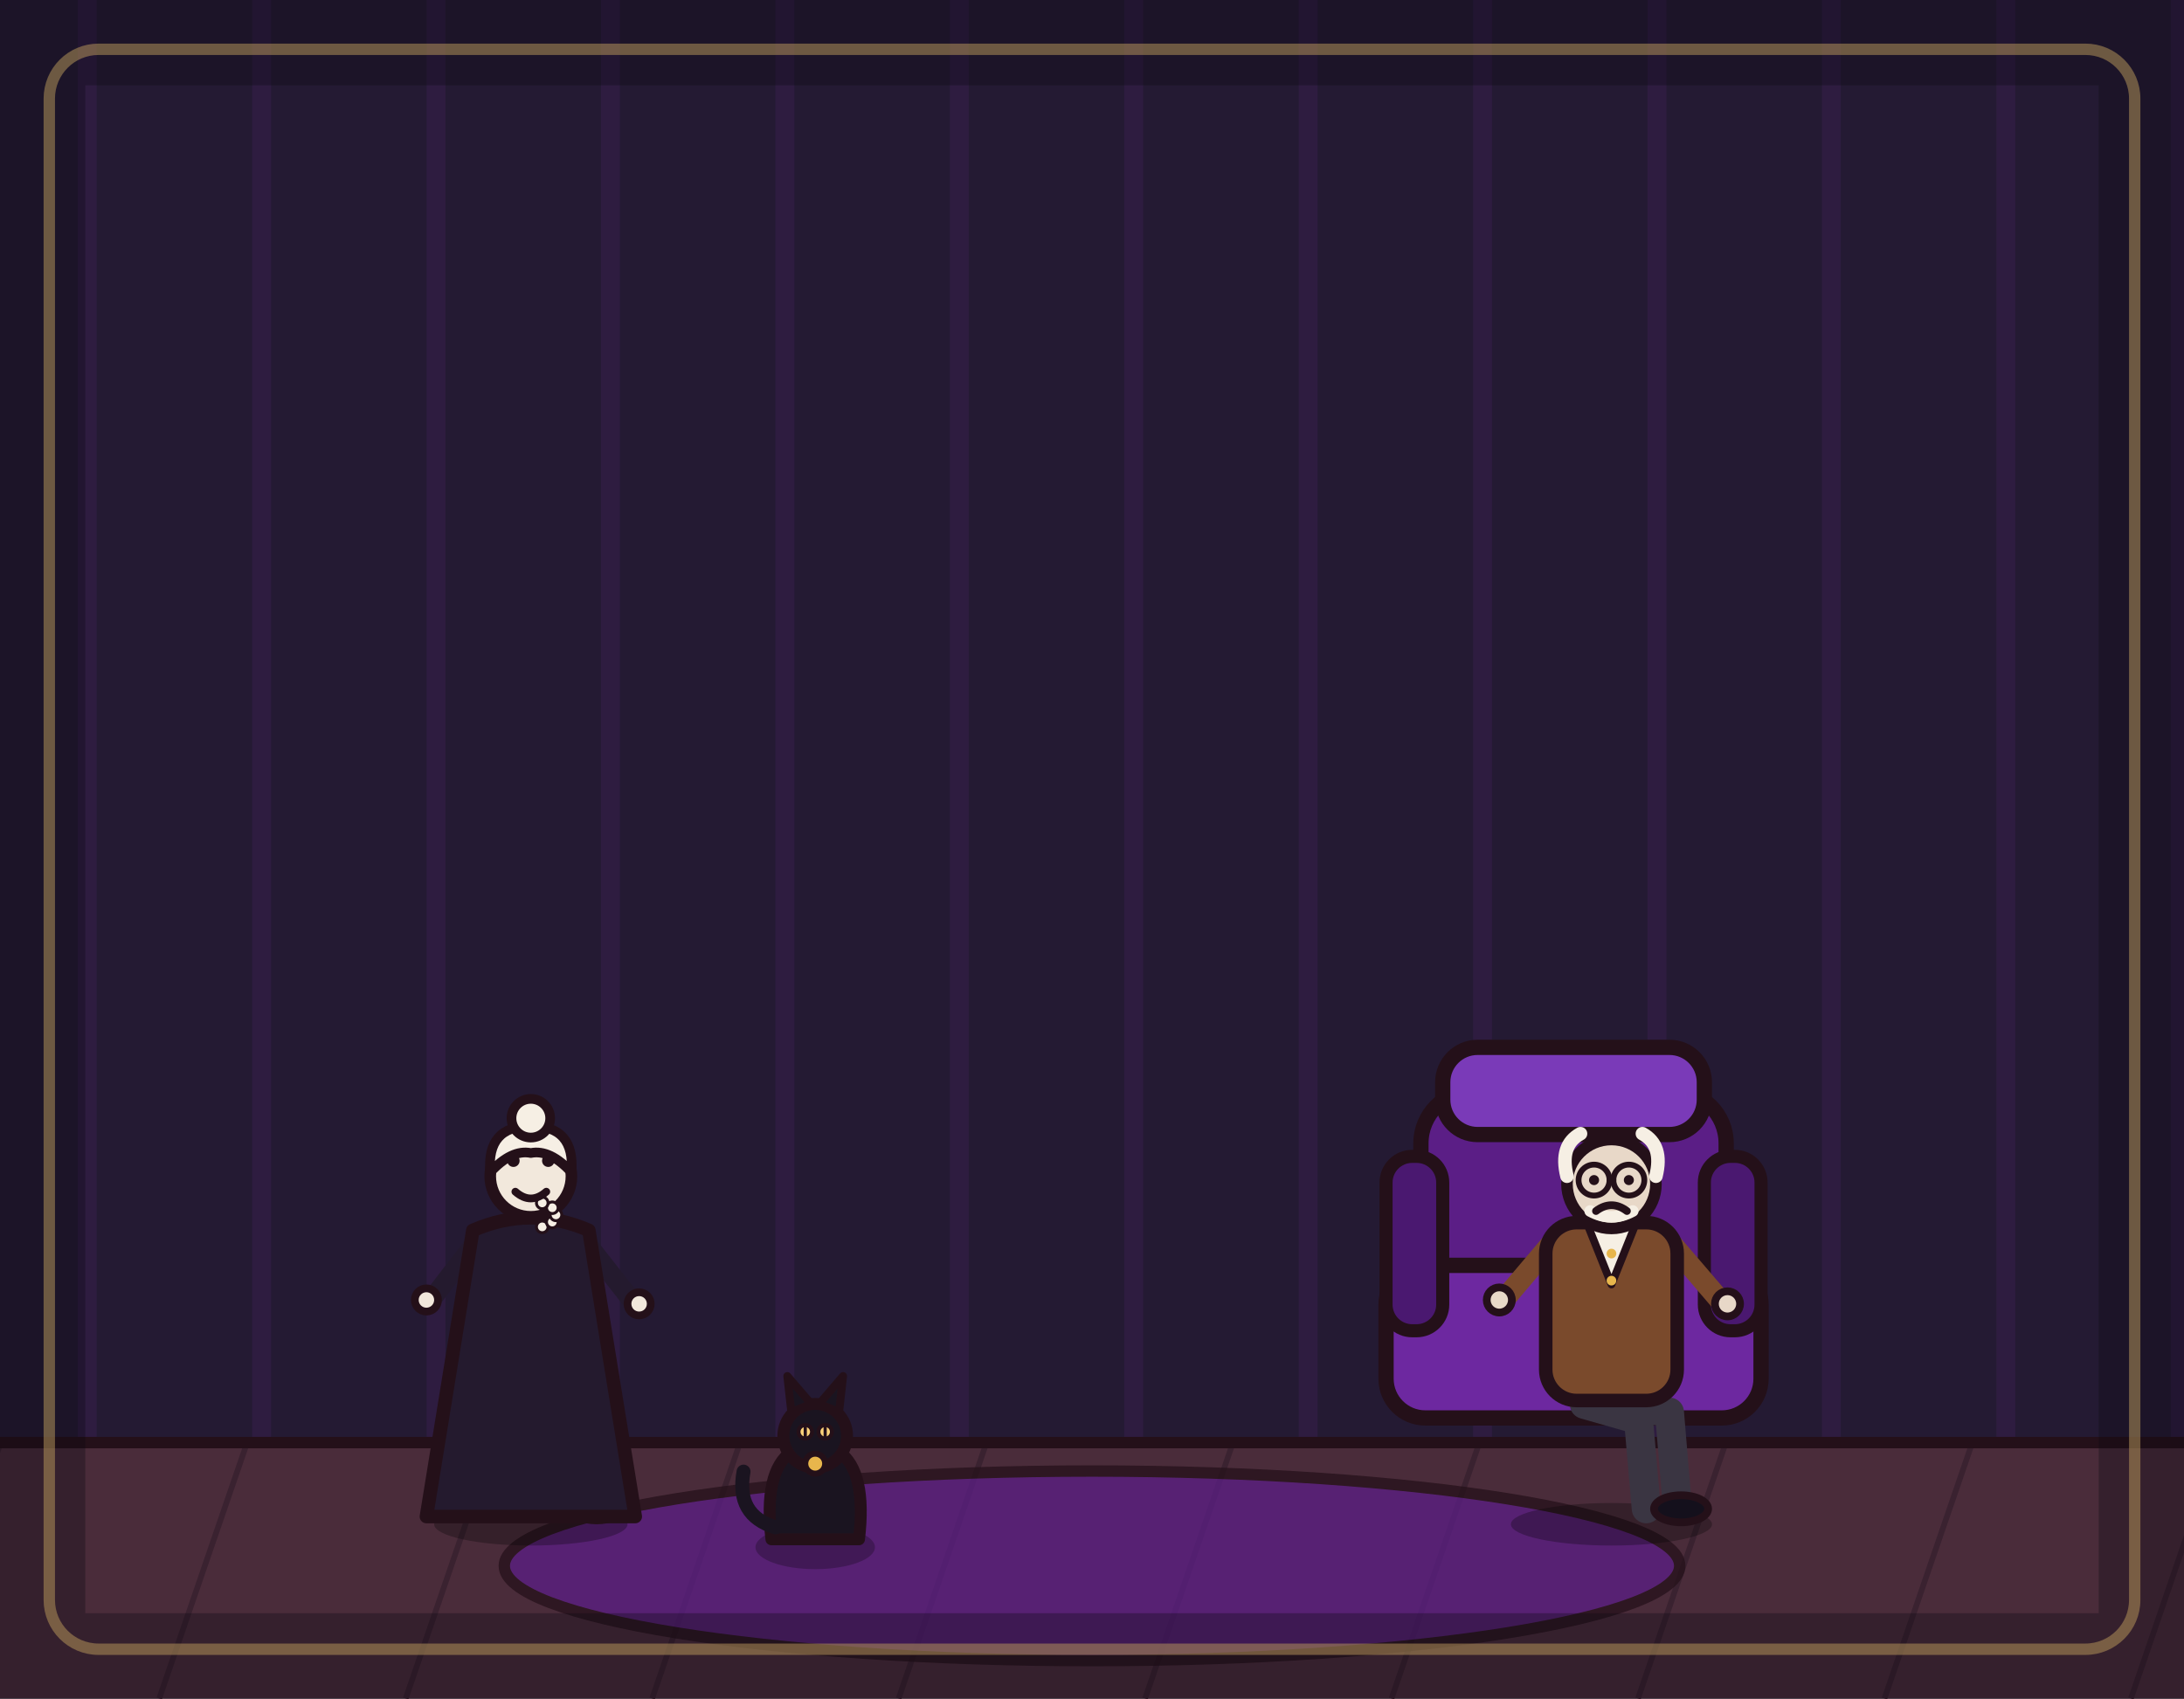
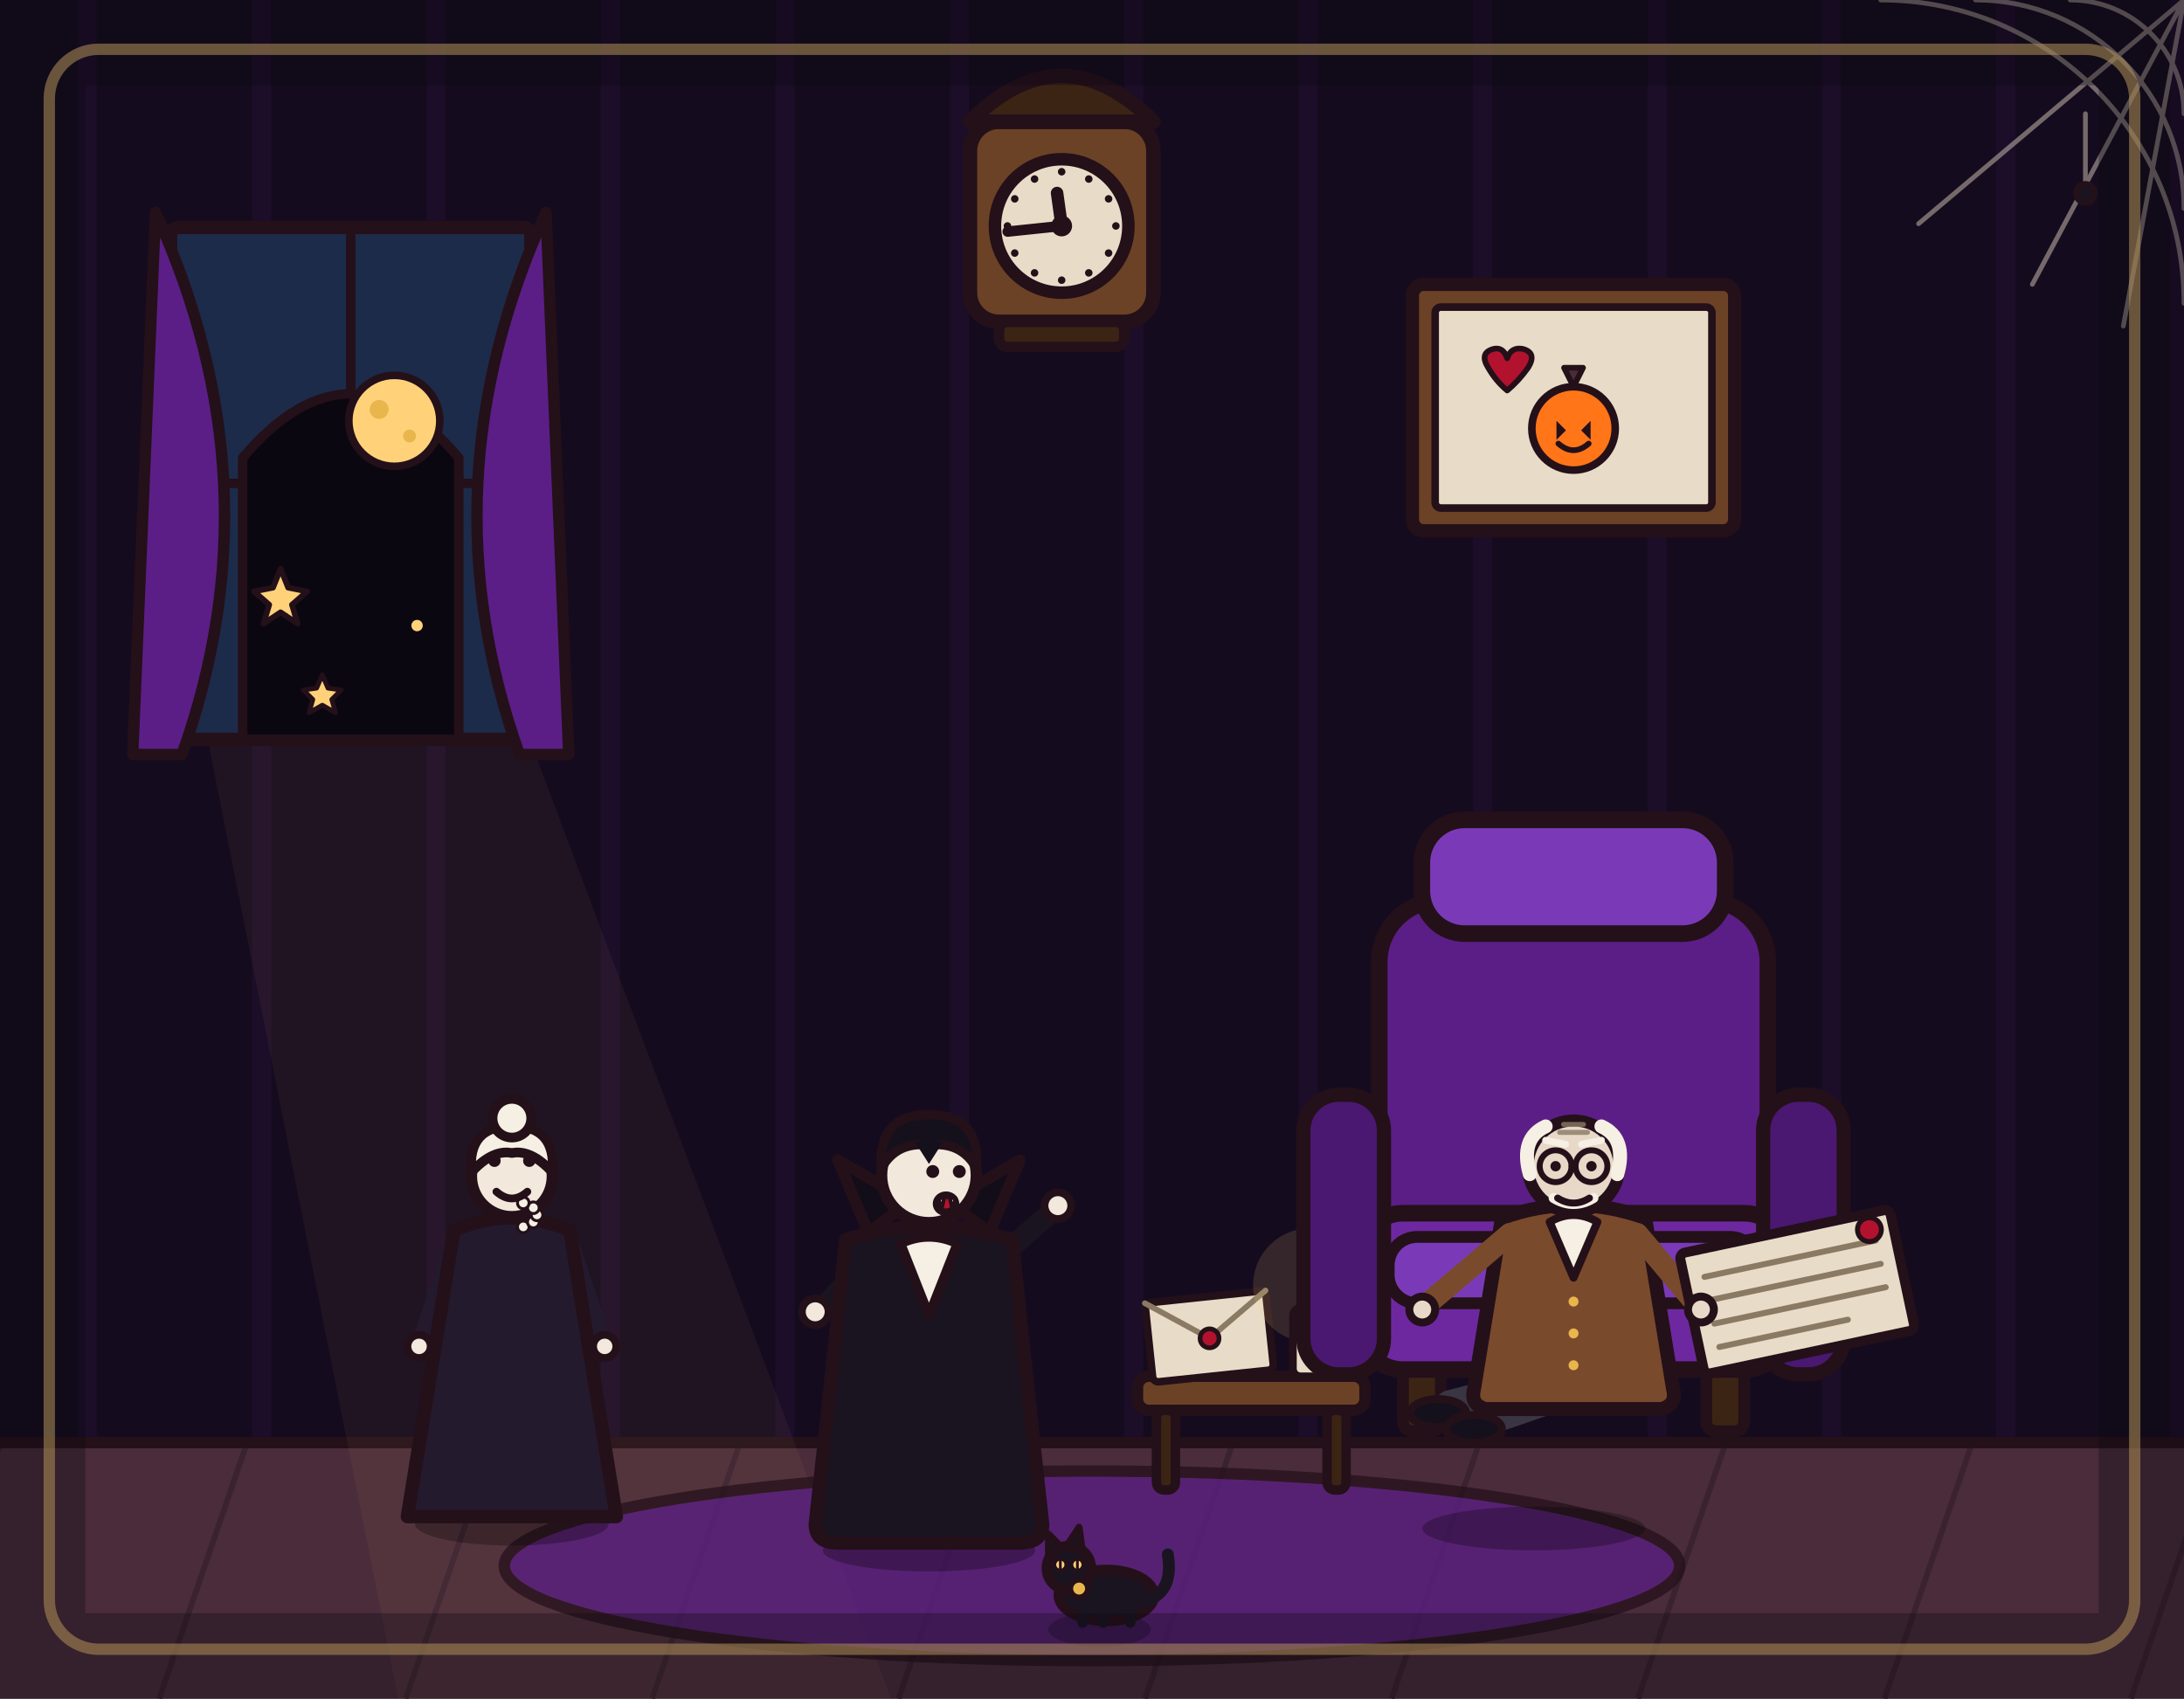
<svg xmlns="http://www.w3.org/2000/svg" viewBox="0 0 1152 896" width="1152" height="896">
-   <rect x="0" y="0" width="1152" height="896" fill="#241a33" />
-   <path d="M46 0V762M138 0V762M230 0V762M322 0V762M414 0V762M506 0V762M598 0V762M690 0V762M782 0V762M874 0V762M966 0V762M1058 0V762M1150 0V762" stroke="#b03aeb" stroke-width="10" opacity=".07" fill="none" />
+   <rect x="0" y="0" width="1152" height="896" fill="#150b1e" />
+   <path d="M46 0V762M138 0V762M230 0V762M322 0V762M414 0V762M506 0V762M598 0V762M690 0V762M782 0V762M874 0V762M966 0V762M1058 0V762M1150 0V762" stroke="#b03aeb" stroke-width="10" opacity=".05" fill="none" />
  <rect x="0" y="760" width="1152" height="136" fill="#4a2c3a" />
  <path d="M0 762 L-46 896M130 762 L84 896M260 762 L214 896M390 762 L344 896M520 762 L474 896M650 762 L604 896M780 762 L734 896M910 762 L864 896M1040 762 L994 896M1170 762 L1124 896" stroke="#3a2230" stroke-width="3" fill="none" />
  <line x1="0" y1="761" x2="1152" y2="761" stroke="#241019" stroke-width="6" stroke-linecap="round" />
+   <polygon points="110,392 280,392 470,896 210,896" fill="#ffd27a" opacity=".05" />
+   <g>
+     <rect x="90" y="120" width="190" height="270" rx="4" fill="#1c2b4a" stroke="#241019" stroke-width="7" stroke-linejoin="round" stroke-linecap="round" />
+     <line x1="185" y1="120" x2="185" y2="390" stroke="#241019" stroke-width="5" stroke-linecap="round" />
+     <line x1="90" y1="255" x2="280" y2="255" stroke="#241019" stroke-width="5" stroke-linecap="round" />
+     <path d="M82 112 Q147 255 96 398 L70 398 Z" fill="#5b1e86" stroke="#241019" stroke-width="6" stroke-linejoin="round" stroke-linecap="round" />
+     <path d="M288 112 Q223 255 274 398 L300 398 Z" fill="#5b1e86" stroke="#241019" stroke-width="6" stroke-linejoin="round" stroke-linecap="round" />
+     <path d="M128 390 L128 241.5 Q185 174 242 241.5 L242 390 Z" fill="#0b0710" stroke="#241019" stroke-width="5" stroke-linejoin="round" stroke-linecap="round" />
+     <circle cx="208" cy="222" r="24" fill="#ffd27a" stroke="#241019" stroke-width="4" stroke-linejoin="round" stroke-linecap="round" />
+     <circle cx="200" cy="216" r="5" fill="#e8b64c" stroke="none" />
+     <circle cx="216" cy="230" r="3.4" fill="#e8b64c" stroke="none" />
+     <path d="M148 300 L152 310 L162 312 L154 319 L157 329 L148 323 L139 329 L142 319 L134 312 L144 310 Z" fill="#ffd27a" stroke="#241019" stroke-width="3" stroke-linejoin="round" stroke-linecap="round" />
+     <circle cx="220" cy="330" r="3" fill="#ffd27a" stroke="none" />
+     <path d="M170 356 L173 363 L180 364 L175 369 L177 376 L170 372 L163 376 L165 369 L160 364 L167 363 Z" fill="#ffd27a" stroke="#241019" stroke-width="2.5" stroke-linejoin="round" stroke-linecap="round" />
+   </g>
+   <g stroke="#e8dcc8" stroke-width="2.5" opacity=".45" fill="none" stroke-linecap="round">
+     <path d="M1152 0 L1012 118 M1152 0 L1072 150 M1152 0 L1120 172" />
+     <path d="M1092 0 A60 60 0 0 1 1152 60 M1042 0 A110 110 0 0 1 1152 110 M992 0 A160 160 0 0 1 1152 160" />
+     <line x1="1100" y1="60" x2="1100" y2="96" />
+   </g>
+   <circle cx="1100" cy="102" r="5" fill="#1a1420" stroke="#241019" stroke-width="3" stroke-linejoin="round" />
+   <g transform="translate(560 150) scale(1.1)">
+     <rect x="-44" y="-78" width="88" height="96" rx="14" fill="#6b4226" stroke="#241019" stroke-width="7" stroke-linejoin="round" stroke-linecap="round" />
+     <path d="M-44 -78 Q0 -122 44 -78 Z" fill="#3c2415" stroke="#241019" stroke-width="7" stroke-linejoin="round" stroke-linecap="round" />
+     <circle cx="0" cy="-28" r="32" fill="#e8dcc8" stroke="#241019" stroke-width="6" stroke-linejoin="round" stroke-linecap="round" />
+     <line x1="0" y1="-28" x2="-25.9" y2="-25.3" stroke="#241019" stroke-width="5" stroke-linecap="round" />
+     <line x1="0" y1="-28" x2="-2.2" y2="-43.8" stroke="#241019" stroke-width="6" stroke-linecap="round" />
+     <circle cx="0" cy="-28" r="4" fill="#241019" stroke="#241019" stroke-width="2" stroke-linejoin="round" stroke-linecap="round" />
+     <circle cx="0" cy="-54" r="1.8" fill="#241019" />
+     <circle cx="13" cy="-50.5" r="1.8" fill="#241019" />
+     <circle cx="22.5" cy="-41" r="1.8" fill="#241019" />
+     <circle cx="26" cy="-28" r="1.8" fill="#241019" />
+     <circle cx="22.5" cy="-15" r="1.8" fill="#241019" />
+     <circle cx="13" cy="-5.5" r="1.8" fill="#241019" />
+     <circle cx="0" cy="-2" r="1.8" fill="#241019" />
+     <circle cx="-13" cy="-5.5" r="1.8" fill="#241019" />
+     <circle cx="-22.5" cy="-15" r="1.8" fill="#241019" />
+     <circle cx="-26" cy="-28" r="1.8" fill="#241019" />
+     <circle cx="-22.5" cy="-41" r="1.8" fill="#241019" />
+     <circle cx="-13" cy="-50.5" r="1.8" fill="#241019" />
+     <rect x="-30" y="18" width="60" height="12" rx="4" fill="#3c2415" stroke="#241019" stroke-width="5" stroke-linejoin="round" stroke-linecap="round" />
+   </g>
+   <g transform="translate(745 150)">
+     <rect x="0" y="0" width="170" height="130" rx="6" fill="#6b4226" stroke="#241019" stroke-width="7" stroke-linejoin="round" stroke-linecap="round" />
+     <rect x="12" y="12" width="146" height="106" rx="3" fill="#e8dcc8" stroke="#241019" stroke-width="4" stroke-linejoin="round" stroke-linecap="round" />
+     <circle cx="85" cy="76" r="22" fill="#ff7518" stroke="#241019" stroke-width="4" stroke-linejoin="round" stroke-linecap="round" />
+     <path d="M85 54 L90 44 L80 44 Z" fill="#4a2c3a" stroke="#241019" stroke-width="3" stroke-linejoin="round" stroke-linecap="round" />
+     <path d="M76 72 L81 77 L76 82 Z M94 72 L89 77 L94 82 Z" fill="#241019" stroke="none" />
+     <path d="M77 84 Q85 91 93 84" fill="none" stroke="#241019" stroke-width="3" stroke-linecap="round" />
+     <path d="M40 44 Q35 36 43 34 Q48 33 50 39 Q52 33 58 34 Q66 36 61 44 Q56 51 50 56 Q44 51 40 44 Z" fill="#b3122e" stroke="#241019" stroke-width="3" stroke-linejoin="round" stroke-linecap="round" />
+   </g>
  <ellipse cx="576" cy="826" rx="310" ry="50" fill="#5b1e86" stroke="#241019" stroke-width="6" stroke-linejoin="round" stroke-linecap="round" opacity="0.75" />
-   <g transform="translate(830 748) scale(1.15)">
-     <rect x="-70" y="-150" width="140" height="110" rx="24" fill="#5b1e86" stroke="#241019" stroke-width="7" stroke-linejoin="round" stroke-linecap="round" />
-     <rect x="-86" y="-70" width="172" height="70" rx="18" fill="#6d28a0" stroke="#241019" stroke-width="7" stroke-linejoin="round" stroke-linecap="round" />
-     <rect x="-86" y="-120" width="26" height="80" rx="12" fill="#4a1870" stroke="#241019" stroke-width="6" stroke-linejoin="round" stroke-linecap="round" />
-     <rect x="60" y="-120" width="26" height="80" rx="12" fill="#4a1870" stroke="#241019" stroke-width="6" stroke-linejoin="round" stroke-linecap="round" />
-     <rect x="-60" y="-170" width="120" height="40" rx="16" fill="#7a3ab8" stroke="#241019" stroke-width="7" stroke-linejoin="round" stroke-linecap="round" />
+   <g>
+     <rect x="600" y="726" width="120" height="18" rx="6" fill="#6b4226" stroke="#241019" stroke-width="6" stroke-linejoin="round" stroke-linecap="round" />
+     <rect x="610" y="744" width="10" height="42" rx="4" fill="#3c2415" stroke="#241019" stroke-width="5" stroke-linejoin="round" stroke-linecap="round" />
+     <rect x="700" y="744" width="10" height="42" rx="4" fill="#3c2415" stroke="#241019" stroke-width="5" stroke-linejoin="round" stroke-linecap="round" />
+     <g transform="rotate(-6 638 706)">
+       <rect x="606" y="684" width="64" height="42" rx="3" fill="#e8dcc8" stroke="#241019" stroke-width="4" stroke-linejoin="round" stroke-linecap="round" />
+       <path d="M606 684 L638 706 L670 684" fill="none" stroke="#8a7a64" stroke-width="3" stroke-linecap="round" stroke-linejoin="round" />
+       <circle cx="638" cy="706" r="5" fill="#b3122e" stroke="#241019" stroke-width="2.5" stroke-linejoin="round" stroke-linecap="round" />
+     </g>
+     <circle cx="691" cy="678" r="30" fill="#ffd27a" opacity=".14" stroke="none" />
+     <rect x="682" y="690" width="18" height="36" rx="4" fill="#e8dcc8" stroke="#241019" stroke-width="4" stroke-linejoin="round" stroke-linecap="round" />
+     <line x1="691" y1="690" x2="691" y2="683" stroke="#241019" stroke-width="3" stroke-linecap="round" />
+     <path d="M691 683 Q685 673 691 663 Q697 673 691 683 Z" fill="#ff7518" stroke="#241019" stroke-width="3" stroke-linejoin="round" stroke-linecap="round" />
+     <path d="M691 677 Q688 671 691 667 Q694 671 691 677 Z" fill="#ffd27a" stroke="none" />
  </g>
-   <g transform="translate(280 800) scale(1.02 1.02)">
-     <ellipse cx="0" cy="4" rx="50" ry="11" fill="#000000" stroke-width="0" stroke-linejoin="round" stroke-linecap="round" stroke="none" opacity="0.28" />
-     <path d="M-8 -56 L28 -50 L32 -6" fill="none" stroke="#1c1426" stroke-width="14" stroke-linecap="round" stroke-linejoin="round" />
-     <path d="M-14 -56 L12 -48 L16 -4" fill="none" stroke="#1c1426" stroke-width="14" stroke-linecap="round" stroke-linejoin="round" />
-     <ellipse cx="34" cy="-4" rx="13" ry="6" fill="#14101c" stroke="#241019" stroke-width="4" stroke-linejoin="round" stroke-linecap="round" />
-     <path d="M30 -140 L52 -112" fill="none" stroke="#241a2e" stroke-width="10" stroke-linecap="round" stroke-linejoin="round" />
-     <circle cx="56" cy="-110" r="6" fill="#f2e8dc" stroke="#241019" stroke-width="4" stroke-linejoin="round" stroke-linecap="round" />
-     <path d="M-30 -140 L-50 -114" fill="none" stroke="#241a2e" stroke-width="10" stroke-linecap="round" stroke-linejoin="round" />
-     <circle cx="-54" cy="-112" r="6" fill="#f2e8dc" stroke="#241019" stroke-width="4" stroke-linejoin="round" stroke-linecap="round" />
+   <g transform="translate(830 790) scale(1.25)">
+     <rect x="-72" y="-58" width="16" height="30" rx="4" fill="#3c2415" stroke="#241019" stroke-width="5" stroke-linejoin="round" stroke-linecap="round" />
+     <rect x="56" y="-58" width="16" height="30" rx="4" fill="#3c2415" stroke="#241019" stroke-width="5" stroke-linejoin="round" stroke-linecap="round" />
+     <rect x="-82" y="-252" width="164" height="150" rx="26" fill="#5b1e86" stroke="#241019" stroke-width="7" stroke-linejoin="round" stroke-linecap="round" />
+     <rect x="-64" y="-286" width="128" height="48" rx="18" fill="#7a3ab8" stroke="#241019" stroke-width="7" stroke-linejoin="round" stroke-linecap="round" />
+     <rect x="-90" y="-120" width="180" height="66" rx="18" fill="#6d28a0" stroke="#241019" stroke-width="7" stroke-linejoin="round" stroke-linecap="round" />
+     <rect x="-78" y="-110" width="156" height="28" rx="12" fill="#7a3ab8" stroke="#241019" stroke-width="5" stroke-linejoin="round" stroke-linecap="round" />
+     <rect x="-114" y="-170" width="34" height="118" rx="15" fill="#4a1870" stroke="#241019" stroke-width="6" stroke-linejoin="round" stroke-linecap="round" />
+     <rect x="80" y="-170" width="34" height="118" rx="15" fill="#4a1870" stroke="#241019" stroke-width="6" stroke-linejoin="round" stroke-linecap="round" />
+   </g>
+   <g transform="translate(830 800) scale(1.05 1.05)">
+     <ellipse cx="-20" cy="6" rx="56" ry="11" fill="#000000" opacity="0.28" stroke="none" />
+     <path d="M-8 -70 L-62 -56" fill="none" stroke="#3a3542" stroke-width="15" stroke-linecap="round" stroke-linejoin="round" />
+     <path d="M8 -66 L-44 -48" fill="none" stroke="#3a3542" stroke-width="15" stroke-linecap="round" stroke-linejoin="round" />
+     <ellipse cx="-68" cy="-52" rx="14" ry="7" fill="#14101c" stroke="#241019" stroke-width="4" stroke-linejoin="round" stroke-linecap="round" />
+     <ellipse cx="-50" cy="-44" rx="14" ry="7" fill="#14101c" stroke="#241019" stroke-width="4" stroke-linejoin="round" stroke-linecap="round" />
+     <path d="M-36 -150 L-50 -64 Q-52 -56 -44 -54 L44 -54 Q52 -56 50 -64 L36 -150 Q0 -163 -36 -150 Z" fill="#7a4a2c" stroke="#241019" stroke-width="7" stroke-linejoin="round" stroke-linecap="round" />
+     <path d="M-12 -148 L0 -120 L12 -148 Q0 -155 -12 -148 Z" fill="#f6efe4" stroke="#241019" stroke-width="4" stroke-linejoin="round" stroke-linecap="round" />
+     <circle cx="0" cy="-108" r="2.5" fill="#e8b64c" stroke="none" />
+     <circle cx="0" cy="-92" r="2.5" fill="#e8b64c" stroke="none" />
+     <circle cx="0" cy="-76" r="2.5" fill="#e8b64c" stroke="none" />
+     <path d="M-32 -142 L-72 -108" fill="none" stroke="#7a4a2c" stroke-width="11" stroke-linecap="round" stroke-linejoin="round" />
+     <circle cx="-76" cy="-104" r="6.5" fill="#e8d8c8" stroke="#241019" stroke-width="4" stroke-linejoin="round" stroke-linecap="round" />
+     <path d="M32 -142 L64 -104" fill="none" stroke="#7a4a2c" stroke-width="11" stroke-linecap="round" stroke-linejoin="round" />
+     <g transform="translate(66 -100) rotate(-12)">
+       <rect x="-6" y="-34" width="108" height="62" rx="3" fill="#e8dcc8" stroke="#241019" stroke-width="5" stroke-linejoin="round" stroke-linecap="round" />
+       <line x1="4" y1="-20" x2="92" y2="-20" stroke="#8a7a64" stroke-width="3" stroke-linecap="round" />
+       <line x1="4" y1="-8" x2="92" y2="-8" stroke="#8a7a64" stroke-width="3" stroke-linecap="round" />
+       <line x1="4" y1="4" x2="92" y2="4" stroke="#8a7a64" stroke-width="3" stroke-linecap="round" />
+       <line x1="4" y1="16" x2="70" y2="16" stroke="#8a7a64" stroke-width="3" stroke-linecap="round" />
+       <circle cx="90" cy="-26" r="6" fill="#b3122e" stroke="#241019" stroke-width="2.5" stroke-linejoin="round" stroke-linecap="round" />
+     </g>
+     <circle cx="64" cy="-104" r="6.5" fill="#e8d8c8" stroke="#241019" stroke-width="4" stroke-linejoin="round" stroke-linecap="round" />
+     <circle cx="0" cy="-176" r="23" fill="#e8d8c8" stroke="#241019" stroke-width="6" stroke-linejoin="round" stroke-linecap="round" />
+     <path d="M-22 -172 Q-27 -190 -14 -196" fill="none" stroke="#f6efe4" stroke-width="7" stroke-linecap="round" />
+     <path d="M22 -172 Q27 -190 14 -196" fill="none" stroke="#f6efe4" stroke-width="7" stroke-linecap="round" />
+     <circle cx="-9" cy="-176" r="8" fill="none" stroke="#241019" stroke-width="3" stroke-linejoin="round" />
+     <circle cx="9" cy="-176" r="8" fill="none" stroke="#241019" stroke-width="3" stroke-linejoin="round" />
+     <line x1="-1" y1="-176" x2="1" y2="-176" stroke="#241019" stroke-width="3" stroke-linecap="round" />
+     <circle cx="-9" cy="-176" r="2.6" fill="#241019" stroke="none" />
+     <circle cx="9" cy="-176" r="2.6" fill="#241019" stroke="none" />
+     <path d="M-14 -189 L-4 -187 M4 -187 L14 -189" fill="none" stroke="#f6efe4" stroke-width="3.5" stroke-linecap="round" />
+     <path d="M-7 -193 L7 -193 M-5 -197 L5 -197" fill="none" stroke="#8a7a64" stroke-width="2.5" stroke-linecap="round" opacity=".8" />
+     <path d="M-10 -160 Q0 -154 10 -160" fill="none" stroke="#f6efe4" stroke-width="5" stroke-linecap="round" />
+     <path d="M-8 -160 Q0 -155 8 -160" fill="none" stroke="#241019" stroke-width="3.5" stroke-linecap="round" />
+   </g>
+   <g transform="translate(490 812)">
+     <ellipse cx="0" cy="6" rx="56" ry="11" fill="#000000" opacity="0.28" stroke="none" />
+     <path d="M-12 -62 L-16 -6" fill="none" stroke="#241a2e" stroke-width="15" stroke-linecap="round" stroke-linejoin="round" />
+     <path d="M12 -62 L16 -6" fill="none" stroke="#241a2e" stroke-width="15" stroke-linecap="round" stroke-linejoin="round" />
+     <ellipse cx="-18" cy="-4" rx="15" ry="7" fill="#14101c" stroke="#241019" stroke-width="4" stroke-linejoin="round" stroke-linecap="round" />
+     <ellipse cx="18" cy="-4" rx="15" ry="7" fill="#14101c" stroke="#241019" stroke-width="4" stroke-linejoin="round" stroke-linecap="round" />
+     <path d="M-34 -146 L-56 -122" fill="none" stroke="#1a1420" stroke-width="11" stroke-linecap="round" stroke-linejoin="round" />
+     <circle cx="-60" cy="-120" r="7" fill="#f2e8dc" stroke="#241019" stroke-width="4" stroke-linejoin="round" stroke-linecap="round" />
+     <path d="M34 -146 L64 -172" fill="none" stroke="#1a1420" stroke-width="11" stroke-linecap="round" stroke-linejoin="round" />
+     <circle cx="68" cy="-176" r="7" fill="#f2e8dc" stroke="#241019" stroke-width="4" stroke-linejoin="round" stroke-linecap="round" />
+     <path d="M-44 -158 Q-52 -80 -60 -8 Q-60 2 -48 2 L48 2 Q60 2 60 -8 Q52 -80 44 -158 Q0 -172 -44 -158 Z" fill="#1a1420" stroke="#241019" stroke-width="7" stroke-linejoin="round" stroke-linecap="round" />
+     <path d="M-32 -162 L-48 -200 L-10 -178 Z" fill="#120d18" stroke="#241019" stroke-width="6" stroke-linejoin="round" stroke-linecap="round" />
+     <path d="M32 -162 L48 -200 L10 -178 Z" fill="#120d18" stroke="#241019" stroke-width="6" stroke-linejoin="round" stroke-linecap="round" />
+     <path d="M-15 -156 L0 -118 L15 -156 Q0 -163 -15 -156 Z" fill="#f6efe4" stroke="#241019" stroke-width="5" stroke-linejoin="round" stroke-linecap="round" />
+     <circle cx="0" cy="-192" r="25" fill="#f2e8dc" stroke="#241019" stroke-width="6" stroke-linejoin="round" stroke-linecap="round" />
+     <path d="M-25 -196 Q-27 -224 0 -224 Q27 -224 25 -196 Q17 -210 0 -208 Q-17 -210 -25 -196 Z" fill="#14101c" stroke="#241019" stroke-width="5" stroke-linejoin="round" stroke-linecap="round" />
+     <path d="M-7 -209 L0 -198 L7 -209 Q0 -213 -7 -209 Z" fill="#14101c" stroke="none" />
+     <circle cx="2" cy="-194" r="3.4" fill="#241019" stroke="none" />
+     <circle cx="16" cy="-194" r="3.4" fill="#241019" stroke="none" />
+     <ellipse cx="9" cy="-177" rx="5" ry="4.5" fill="#b3122e" stroke="#241019" stroke-width="4" stroke-linejoin="round" stroke-linecap="round" />
+     <path d="M5 -180 L8 -180 L6.5 -173.5 Z" fill="#ffffff" stroke="#241019" stroke-width="2" stroke-linejoin="round" stroke-linecap="round" />
+     <path d="M11 -180 L14 -180 L12.5 -173.5 Z" fill="#ffffff" stroke="#241019" stroke-width="2" stroke-linejoin="round" stroke-linecap="round" />
+   </g>
+   <g transform="translate(270 800) scale(1.02 1.02)">
+     <ellipse cx="0" cy="4" rx="50" ry="11" fill="#000000" opacity="0.28" stroke="none" />
+     <path d="M-30 -140 L-46 -92" fill="none" stroke="#241a2e" stroke-width="10" stroke-linecap="round" stroke-linejoin="round" />
+     <circle cx="-48" cy="-88" r="6" fill="#f2e8dc" stroke="#241019" stroke-width="4" stroke-linejoin="round" stroke-linecap="round" />
+     <path d="M30 -140 L46 -92" fill="none" stroke="#241a2e" stroke-width="10" stroke-linecap="round" stroke-linejoin="round" />
+     <circle cx="48" cy="-88" r="6" fill="#f2e8dc" stroke="#241019" stroke-width="4" stroke-linejoin="round" stroke-linecap="round" />
    <path d="M-30 -148 L-54 0 L54 0 L30 -148 Q0 -161 -30 -148 Z" fill="#241a2e" stroke="#241019" stroke-width="7" stroke-linejoin="round" stroke-linecap="round" />
    <circle cx="0" cy="-176" r="21" fill="#f2e8dc" stroke="#241019" stroke-width="6" stroke-linejoin="round" stroke-linecap="round" />
    <path d="M-21 -178 Q-23 -202 0 -202 Q23 -202 21 -178 Q10 -190 0 -188 Q-10 -190 -21 -178 Z" fill="#f6efe4" stroke="#241019" stroke-width="5" stroke-linejoin="round" stroke-linecap="round" />
    <circle cx="0" cy="-206" r="10" fill="#f6efe4" stroke="#241019" stroke-width="5" stroke-linejoin="round" stroke-linecap="round" />
    <circle cx="5.9" cy="-149.8" r="3" fill="#f6efe4" stroke="#241019" stroke-width="1.5" stroke-linejoin="round" stroke-linecap="round" />
    <circle cx="11.1" cy="-152.3" r="3" fill="#f6efe4" stroke="#241019" stroke-width="1.5" stroke-linejoin="round" stroke-linecap="round" />
    <circle cx="13" cy="-156" r="3" fill="#f6efe4" stroke="#241019" stroke-width="1.5" stroke-linejoin="round" stroke-linecap="round" />
    <circle cx="11.1" cy="-159.7" r="3" fill="#f6efe4" stroke="#241019" stroke-width="1.5" stroke-linejoin="round" stroke-linecap="round" />
    <circle cx="5.9" cy="-162.2" r="3" fill="#f6efe4" stroke="#241019" stroke-width="1.5" stroke-linejoin="round" stroke-linecap="round" />
-     <circle cx="-9" cy="-184" r="3.2" fill="#241019" stroke-width="0" stroke-linejoin="round" stroke-linecap="round" stroke="none" />
-     <circle cx="9" cy="-184" r="3.2" fill="#241019" stroke-width="0" stroke-linejoin="round" stroke-linecap="round" stroke="none" />
+     <circle cx="-9" cy="-184" r="3.2" fill="#241019" stroke="none" />
+     <circle cx="9" cy="-184" r="3.2" fill="#241019" stroke="none" />
    <path d="M-8 -168 Q0 -161 8 -168" fill="none" stroke="#241019" stroke-width="4" stroke-linecap="round" stroke-linejoin="round" />
  </g>
-   <g transform="translate(850 800) scale(1.02 1.02)">
-     <ellipse cx="0" cy="4" rx="52" ry="11" fill="#000000" stroke-width="0" stroke-linejoin="round" stroke-linecap="round" stroke="none" opacity="0.28" />
-     <path d="M-8 -58 L30 -54 L34 -6" fill="none" stroke="#3a3542" stroke-width="15" stroke-linecap="round" stroke-linejoin="round" />
-     <path d="M-14 -58 L14 -50 L18 -4" fill="none" stroke="#3a3542" stroke-width="15" stroke-linecap="round" stroke-linejoin="round" />
-     <ellipse cx="36" cy="-4" rx="14" ry="7" fill="#14101c" stroke="#241019" stroke-width="4" stroke-linejoin="round" stroke-linecap="round" />
-     <path d="M32 -140 L56 -112" fill="none" stroke="#7a4a2c" stroke-width="11" stroke-linecap="round" stroke-linejoin="round" />
-     <circle cx="60" cy="-110" r="6.5" fill="#e8d8c8" stroke="#241019" stroke-width="4" stroke-linejoin="round" stroke-linecap="round" />
-     <path d="M-32 -140 L-54 -114" fill="none" stroke="#7a4a2c" stroke-width="11" stroke-linecap="round" stroke-linejoin="round" />
-     <circle cx="-58" cy="-112" r="6.5" fill="#e8d8c8" stroke="#241019" stroke-width="4" stroke-linejoin="round" stroke-linecap="round" />
-     <rect x="-34" y="-152" width="68" height="92" rx="16" fill="#7a4a2c" stroke="#241019" stroke-width="7" stroke-linejoin="round" stroke-linecap="round" />
-     <path d="M-12 -150 L0 -120 L12 -150 Z" fill="#f6efe4" stroke="#241019" stroke-width="4" stroke-linejoin="round" stroke-linecap="round" />
-     <circle cx="0" cy="-136" r="2.5" fill="#e8b64c" stroke-width="0" stroke-linejoin="round" stroke-linecap="round" stroke="none" />
-     <circle cx="0" cy="-122" r="2.5" fill="#e8b64c" stroke-width="0" stroke-linejoin="round" stroke-linecap="round" stroke="none" />
-     <circle cx="0" cy="-172" r="23" fill="#e8d8c8" stroke="#241019" stroke-width="6" stroke-linejoin="round" stroke-linecap="round" />
-     <path d="M-23 -176 Q-27 -192 -16 -198" fill="none" stroke="#f6efe4" stroke-width="7" stroke-linecap="round" stroke-linejoin="round" />
-     <path d="M23 -176 Q27 -192 16 -198" fill="none" stroke="#f6efe4" stroke-width="7" stroke-linecap="round" stroke-linejoin="round" />
-     <circle cx="-9" cy="-174" r="2.6" fill="#241019" stroke-width="0" stroke-linejoin="round" stroke-linecap="round" stroke="none" />
-     <circle cx="9" cy="-174" r="2.6" fill="#241019" stroke-width="0" stroke-linejoin="round" stroke-linecap="round" stroke="none" />
-     <circle cx="-9" cy="-174" r="8" fill="none" stroke="#241019" stroke-width="3" stroke-linejoin="round" stroke-linecap="round" />
-     <circle cx="9" cy="-174" r="8" fill="none" stroke="#241019" stroke-width="3" stroke-linejoin="round" stroke-linecap="round" />
-     <line x1="-1" y1="-174" x2="1" y2="-174" stroke="#241019" stroke-width="3" stroke-linecap="round" />
-     <path d="M-11 -158 Q0 -152 11 -158" fill="none" stroke="#f6efe4" stroke-width="6" stroke-linecap="round" stroke-linejoin="round" />
-     <path d="M-8 -158 Q0 -164 8 -158" fill="none" stroke="#241019" stroke-width="4" stroke-linecap="round" stroke-linejoin="round" />
-   </g>
-   <g transform="translate(430 812) scale(1.05 1.05)">
-     <ellipse cx="0" cy="4" rx="30" ry="11" fill="#000000" stroke-width="0" stroke-linejoin="round" stroke-linecap="round" stroke="none" opacity="0.25" />
-     <path d="M-22 0 Q-26 -34 -12 -44 Q0 -50 12 -44 Q26 -34 22 0 Z" fill="#1a1420" stroke="#241019" stroke-width="6" stroke-linejoin="round" stroke-linecap="round" />
-     <circle cx="0" cy="-52" r="16" fill="#1a1420" stroke="#241019" stroke-width="6" stroke-linejoin="round" stroke-linecap="round" />
-     <path d="M-12 -64 L-14 -82 L-2 -68 Z" fill="#1a1420" stroke="#241019" stroke-width="4" stroke-linejoin="round" stroke-linecap="round" />
-     <path d="M12 -64 L14 -82 L2 -68 Z" fill="#1a1420" stroke="#241019" stroke-width="4" stroke-linejoin="round" stroke-linecap="round" />
-     <path d="M-20 -6 Q-40 -12 -36 -34" fill="none" stroke="#1a1420" stroke-width="7" stroke-linecap="round" stroke-linejoin="round" />
-     <circle cx="-5" cy="-54" r="3.4" fill="#ffd27a" stroke="#241019" stroke-width="2" stroke-linejoin="round" stroke-linecap="round" />
-     <circle cx="5" cy="-54" r="3.4" fill="#ffd27a" stroke="#241019" stroke-width="2" stroke-linejoin="round" stroke-linecap="round" />
-     <line x1="-5" y1="-57" x2="-5" y2="-51" stroke="#241019" stroke-width="1.6" stroke-linecap="round" />
-     <line x1="5" y1="-57" x2="5" y2="-51" stroke="#241019" stroke-width="1.6" stroke-linecap="round" />
-     <circle cx="0" cy="-38" r="5" fill="#e8b64c" stroke="#241019" stroke-width="3" stroke-linejoin="round" stroke-linecap="round" />
+   <g transform="translate(580 856) scale(-0.9 0.9)">
+     <ellipse cx="0" cy="4" rx="30" ry="10" fill="#000000" opacity="0.25" stroke="none" />
+     <ellipse cx="-4" cy="-16" rx="28" ry="15" fill="#1a1420" stroke="#241019" stroke-width="6" stroke-linejoin="round" stroke-linecap="round" />
+     <circle cx="18" cy="-32" r="13" fill="#1a1420" stroke="#241019" stroke-width="6" stroke-linejoin="round" stroke-linecap="round" />
+     <path d="M10 -42 L12 -56 L20 -44 Z" fill="#1a1420" stroke="#241019" stroke-width="4" stroke-linejoin="round" stroke-linecap="round" />
+     <path d="M22 -44 L30 -52 L30 -38 Z" fill="#1a1420" stroke="#241019" stroke-width="4" stroke-linejoin="round" stroke-linecap="round" />
+     <path d="M-24 -12 Q-44 -16 -40 -40" fill="none" stroke="#1a1420" stroke-width="7" stroke-linecap="round" stroke-linejoin="round" />
+     <line x1="-18" y1="-6" x2="-18" y2="0" stroke="#1a1420" stroke-width="6" stroke-linecap="round" />
+     <line x1="-2" y1="-4" x2="-2" y2="0" stroke="#1a1420" stroke-width="6" stroke-linecap="round" />
+     <line x1="10" y1="-4" x2="10" y2="0" stroke="#1a1420" stroke-width="6" stroke-linecap="round" />
+     <circle cx="13" cy="-34" r="3.4" fill="#ffd27a" stroke="#241019" stroke-width="2" stroke-linejoin="round" stroke-linecap="round" />
+     <circle cx="23" cy="-34" r="3.4" fill="#ffd27a" stroke="#241019" stroke-width="2" stroke-linejoin="round" stroke-linecap="round" />
+     <line x1="13" y1="-37" x2="13" y2="-31" stroke="#241019" stroke-width="1.6" stroke-linecap="round" />
+     <line x1="23" y1="-37" x2="23" y2="-31" stroke="#241019" stroke-width="1.6" stroke-linecap="round" />
+     <circle cx="12" cy="-20" r="5" fill="#e8b64c" stroke="#241019" stroke-width="3" stroke-linejoin="round" stroke-linecap="round" />
  </g>
  <rect x="26" y="26" width="1100" height="844" rx="26" fill="none" stroke="#ffd27a" stroke-width="6" opacity="0.55" />
  <rect x="0" y="0" width="1152" height="896" fill="none" stroke="#0b0710" stroke-width="90" opacity="0.32" />
</svg>
